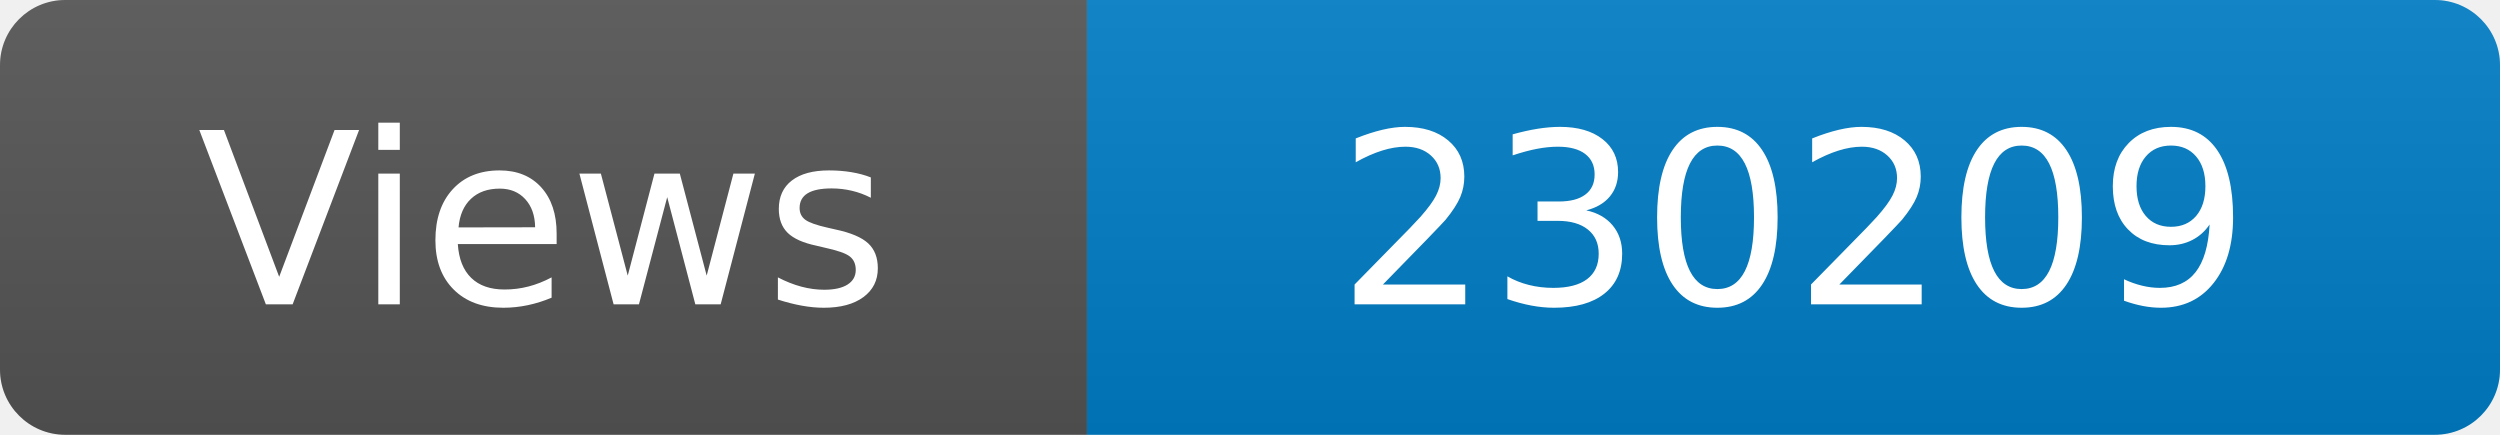
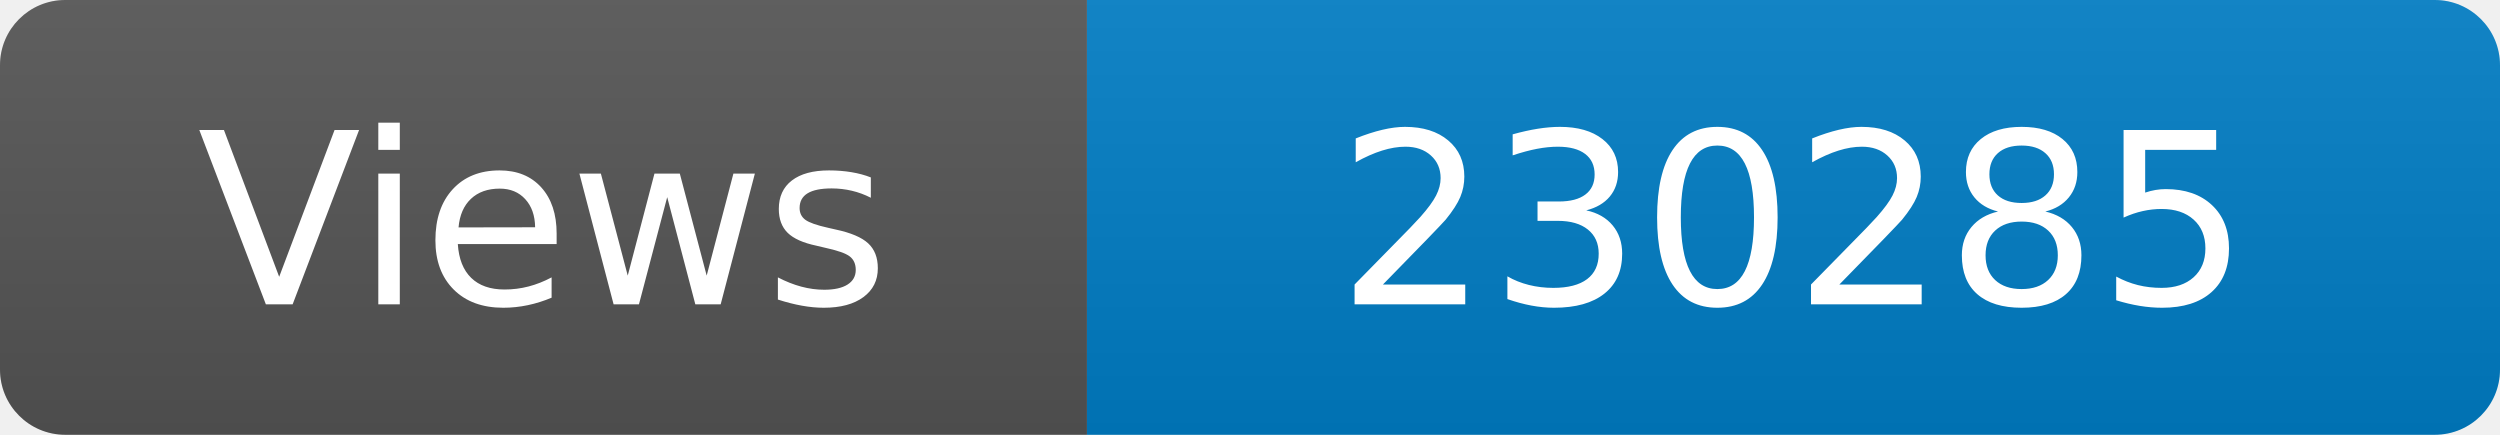
<svg xmlns="http://www.w3.org/2000/svg" width="115" height="20" role="img" aria-label="Maintained?: yes">
  <linearGradient id="s" x2="0" y2="100%">
    <stop offset="0" stop-color="#bbb" stop-opacity=".1" />
    <stop offset="1" stop-opacity=".1" />
  </linearGradient>
  <clipPath id="r">
    <rect width="115" height="20" rx="3" fill="#fff" />
  </clipPath>
  <g clip-path="url(#r)">
    <rect width="50" height="20" fill="#555" />
    <rect x="50" width="160" height="20" fill="#007ec6" />
    <rect width="115" height="20" fill="url(#s)" />
  </g>
  <g fill="#fff" text-anchor="middle" font-family="Verdana,Geneva,DejaVu Sans,sans-serif" font-size="110">
    <text x="250" y="140" transform="scale(.1)" fill="#fff">Views</text>
-     <text x="825" y="140" transform="scale(.1)" fill="#fff">230209</text>
+     <text x="825" y="140" transform="scale(.1)" fill="#fff">230285</text>
  </g>
</svg>
